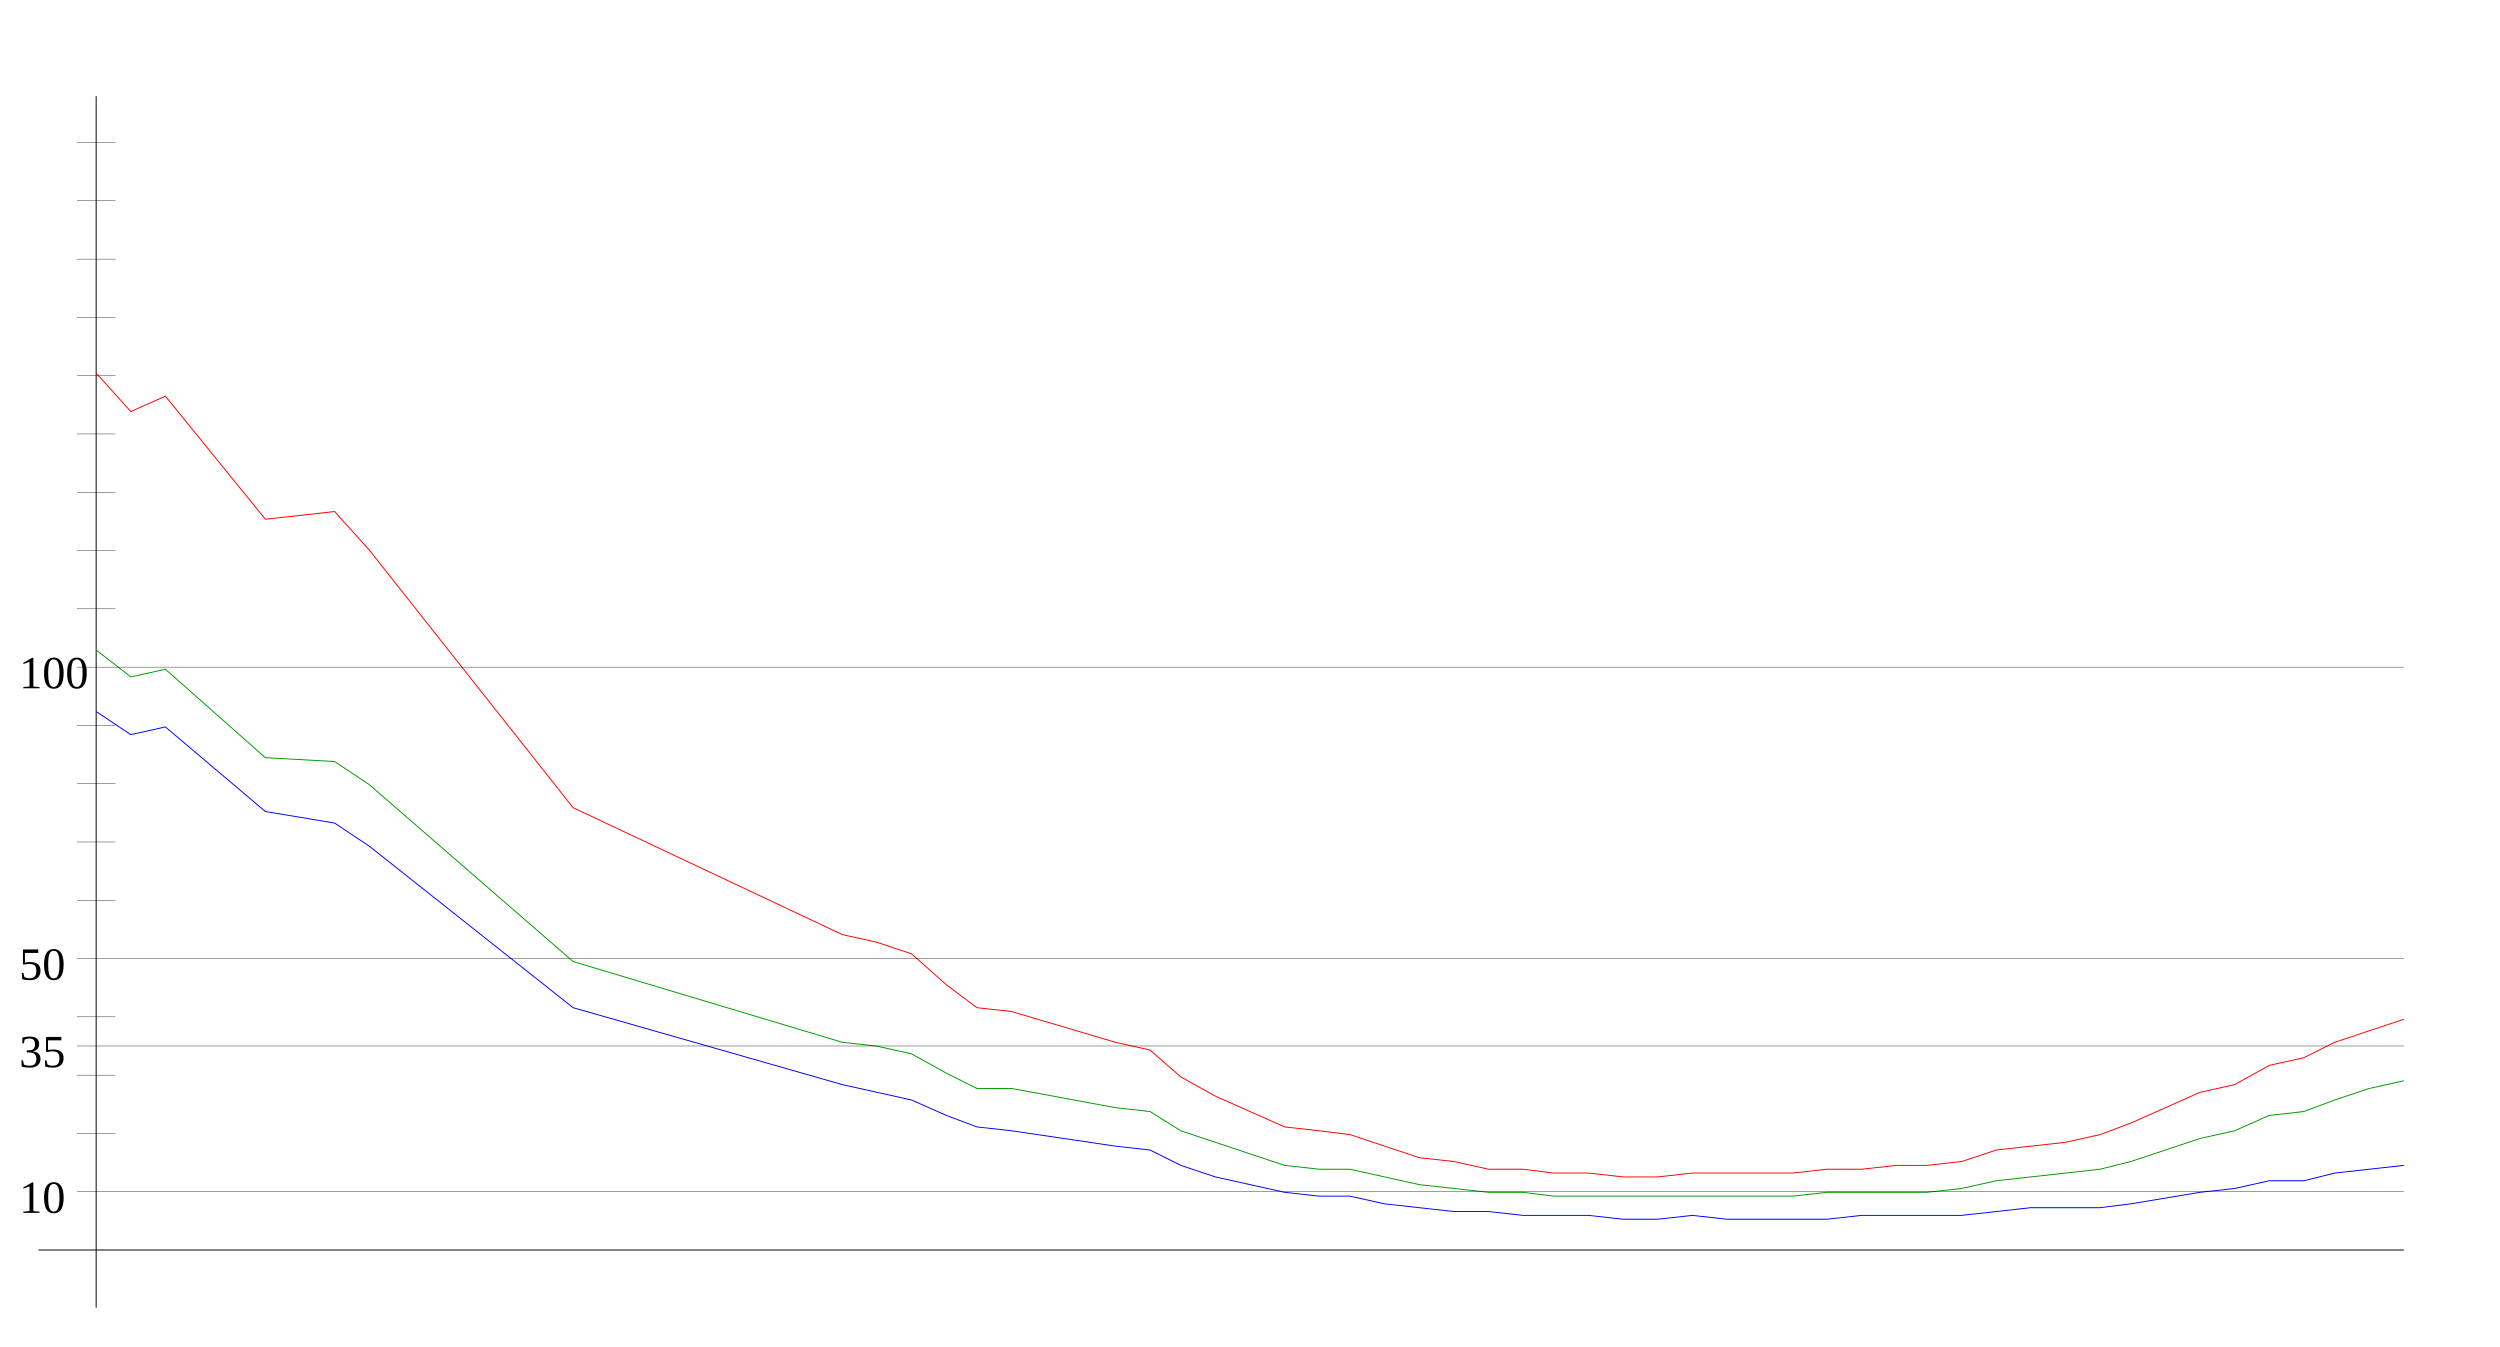
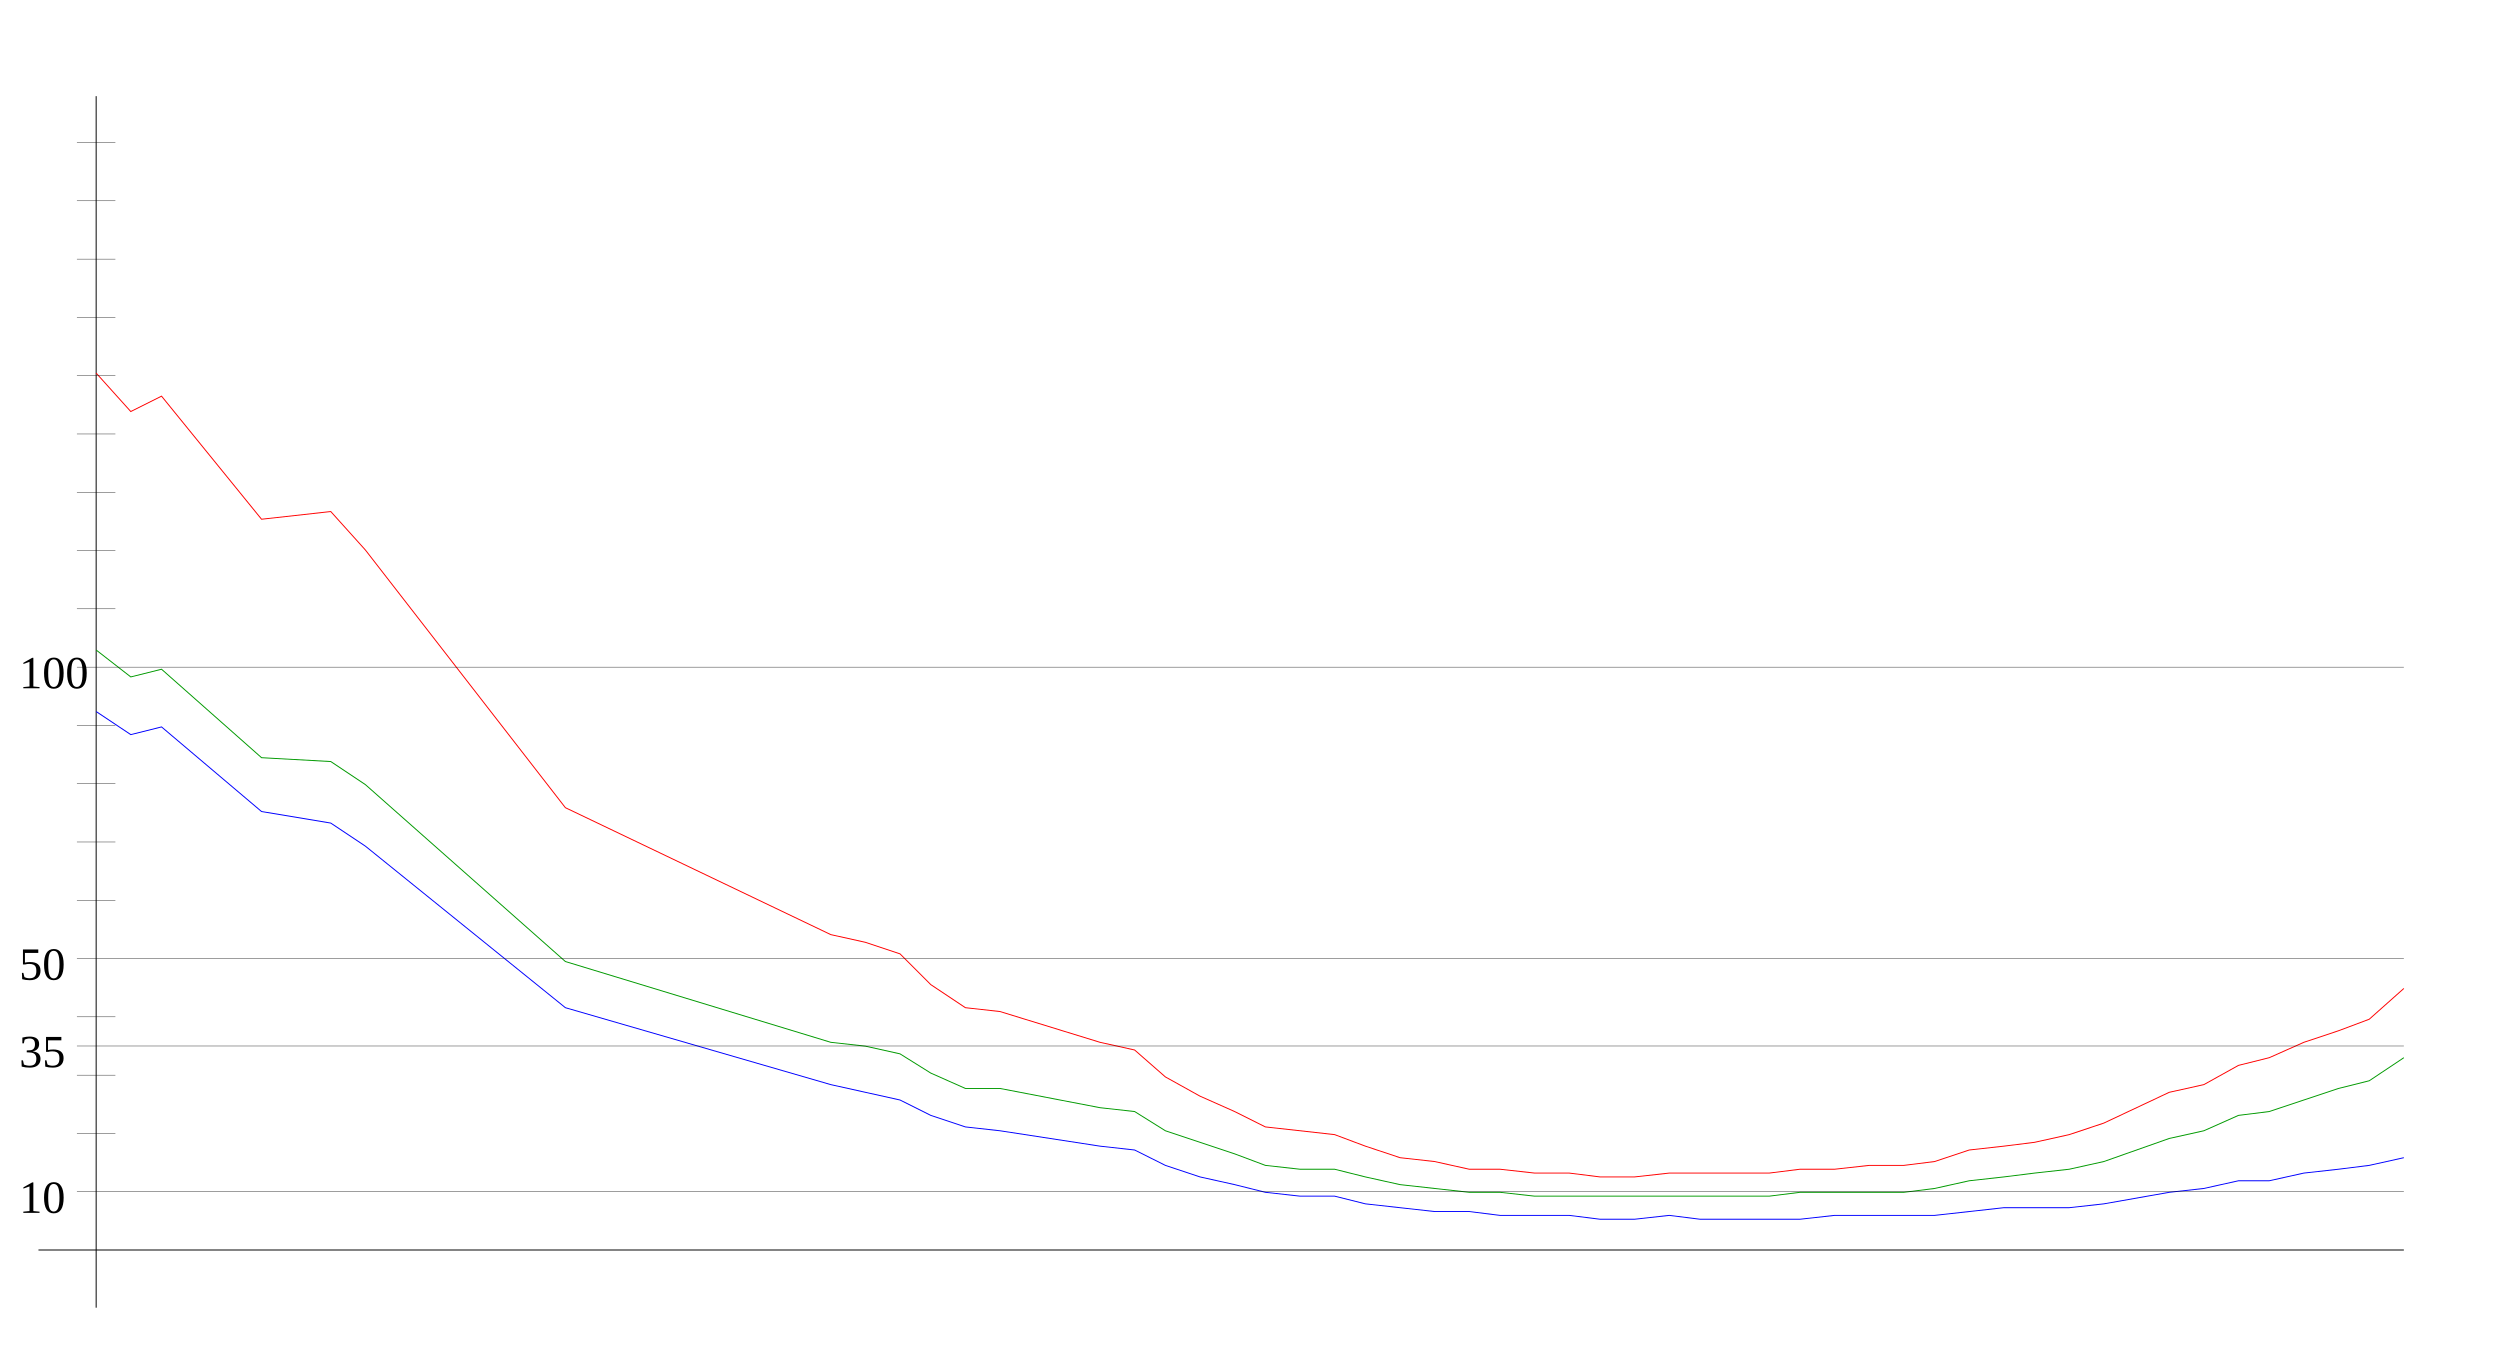
<svg xmlns="http://www.w3.org/2000/svg" width="650" height="350" version="1.1" id="sparkleline_DE-NW">
  <g id="layer1">
    <path style="fill:none;stroke:#000000;stroke-width:0.25px;" d="M 25,340 25,25" id="vertical_axis" />
    <path style="fill:none;stroke:#000000;stroke-width:0.25px;" d="M 10,325 625,325" id="horizontal_axis" />
-     <path style="fill:none;stroke:#0000ff;stroke-width:0.25px;" d="M 25,185  34,191 43,189 69,211 87,214 96,220 149,262 219,282 228,284  237,286 246,290 254,293 263,294 290,298 299,299 307,303 316,306  325,308 334,310 343,311 351,311 360,313 369,314 378,315 387,315  396,316 404,316 413,316 422,317 431,317 440,316 449,317 457,317  466,317 475,317 484,316 493,316 501,316 510,316 519,315 528,314  537,314 546,314 554,313 572,310 581,309 590,307 599,307 607,305  616,304 625,303" id="cases7_100k" />
-     <path style="fill:none;stroke:#009900;stroke-width:0.25px;" d="M 25,169  34,176 43,174 69,197 87,198 96,204 149,250 219,271 228,272  237,274 246,279 254,283 263,283 290,288 299,289 307,294 316,297  325,300 334,303 343,304 351,304 360,306 369,308 378,309 387,310  396,310 404,311 413,311 422,311 431,311 440,311 449,311 457,311  466,311 475,310 484,310 493,310 501,310 510,309 519,307 528,306  537,305 546,304 554,302 572,296 581,294 590,290 599,289 607,286  616,283 625,281" id="cases7_100k_nofullvac" />
-     <path style="fill:none;stroke:#ff0000;stroke-width:0.25px;" d="M 25,97  34,107 43,103 69,135 87,133 96,143 149,210 219,243 228,245  237,248 246,256 254,262 263,263 290,271 299,273 307,280 316,285  325,289 334,293 343,294 351,295 360,298 369,301 378,302 387,304  396,304 404,305 413,305 422,306 431,306 440,305 449,305 457,305  466,305 475,304 484,304 493,303 501,303 510,302 519,299 528,298  537,297 546,295 554,292 572,284 581,282 590,277 599,275 607,271  616,268 625,265" id="cases7_100k_novac" />
+     <path style="fill:none;stroke:#0000ff;stroke-width:0.25px;" d="M 25,185  34,191 42,189 68,211 86,214 95,220 147,262 216,282 225,284  234,286 242,290 251,293 260,294 286,298 295,299 303,303 312,306  321,308 329,310 338,311 347,311 355,313 364,314 373,315 382,315  390,316 399,316 408,316 416,317 425,317 434,316 442,317 451,317  460,317 468,317 477,316 486,316 495,316 503,316 512,315 521,314  529,314 538,314 547,313 564,310 573,309 582,307 590,307 599,305  608,304 616,303 625,301" id="cases7_100k" />
+     <path style="fill:none;stroke:#009900;stroke-width:0.25px;" d="M 25,169  34,176 42,174 68,197 86,198 95,204 147,250 216,271 225,272  234,274 242,279 251,283 260,283 286,288 295,289 303,294 312,297  321,300 329,303 338,304 347,304 355,306 364,308 373,309 382,310  390,310 399,311 408,311 416,311 425,311 434,311 442,311 451,311  460,311 468,310 477,310 486,310 495,310 503,309 512,307 521,306  529,305 538,304 547,302 564,296 573,294 582,290 590,289 599,286  608,283 616,281 625,275" id="cases7_100k_nofullvac" />
+     <path style="fill:none;stroke:#ff0000;stroke-width:0.25px;" d="M 25,97  34,107 42,103 68,135 86,133 95,143 147,210 216,243 225,245  234,248 242,256 251,262 260,263 286,271 295,273 303,280 312,285  321,289 329,293 338,294 347,295 355,298 364,301 373,302 382,304  390,304 399,305 408,305 416,306 425,306 434,305 442,305 451,305  460,305 468,304 477,304 486,303 495,303 503,302 512,299 521,298  529,297 538,295 547,292 564,284 573,282 582,277 590,275 599,271  608,268 616,265 625,257" id="cases7_100k_novac" />
    <path style="fill:none;stroke:#000000;stroke-width:0.1px;" d="M 20,309.845 625,309.845" id="yaxis_10" />
    <text xml:space="preserve" style="font-size:12px" x="5" y="315.345" id="hline_caption10">
      <tspan id="hline_caption_10" x="5" y="315.345">10</tspan>
    </text>
    <path style="fill:none;stroke:#000000;stroke-width:0.1px;" d="M 20,294.69 30,294.69" id="yaxis_20" />
    <path style="fill:none;stroke:#000000;stroke-width:0.1px;" d="M 20,279.536 30,279.536" id="yaxis_30" />
    <path style="fill:none;stroke:#000000;stroke-width:0.1px;" d="M 20,271.958 625,271.958" id="yaxis_35" />
    <text xml:space="preserve" style="font-size:12px" x="5" y="277.458" id="hline_caption35">
      <tspan id="hline_caption_35" x="5" y="277.458">35</tspan>
    </text>
    <path style="fill:none;stroke:#000000;stroke-width:0.1px;" d="M 20,264.381 30,264.381" id="yaxis_40" />
    <path style="fill:none;stroke:#000000;stroke-width:0.1px;" d="M 20,249.226 625,249.226" id="yaxis_50" />
    <text xml:space="preserve" style="font-size:12px" x="5" y="254.726" id="hline_caption50">
      <tspan id="hline_caption_50" x="5" y="254.726">50</tspan>
    </text>
    <path style="fill:none;stroke:#000000;stroke-width:0.1px;" d="M 20,234.071 30,234.071" id="yaxis_60" />
    <path style="fill:none;stroke:#000000;stroke-width:0.1px;" d="M 20,218.916 30,218.916" id="yaxis_70" />
    <path style="fill:none;stroke:#000000;stroke-width:0.1px;" d="M 20,203.762 30,203.762" id="yaxis_80" />
    <path style="fill:none;stroke:#000000;stroke-width:0.1px;" d="M 20,188.607 30,188.607" id="yaxis_90" />
    <path style="fill:none;stroke:#000000;stroke-width:0.1px;" d="M 20,173.452 625,173.452" id="yaxis_100" />
    <text xml:space="preserve" style="font-size:12px" x="5" y="178.952" id="hline_caption100">
      <tspan id="hline_caption_100" x="5" y="178.952">100</tspan>
    </text>
    <path style="fill:none;stroke:#000000;stroke-width:0.1px;" d="M 20,158.297 30,158.297" id="yaxis_110" />
    <path style="fill:none;stroke:#000000;stroke-width:0.1px;" d="M 20,143.142 30,143.142" id="yaxis_120" />
    <path style="fill:none;stroke:#000000;stroke-width:0.1px;" d="M 20,127.988 30,127.988" id="yaxis_130" />
    <path style="fill:none;stroke:#000000;stroke-width:0.1px;" d="M 20,112.833 30,112.833" id="yaxis_140" />
    <path style="fill:none;stroke:#000000;stroke-width:0.1px;" d="M 20,97.678 30,97.678" id="yaxis_150" />
    <path style="fill:none;stroke:#000000;stroke-width:0.1px;" d="M 20,82.523 30,82.523" id="yaxis_160" />
    <path style="fill:none;stroke:#000000;stroke-width:0.1px;" d="M 20,67.368 30,67.368" id="yaxis_170" />
    <path style="fill:none;stroke:#000000;stroke-width:0.1px;" d="M 20,52.214 30,52.214" id="yaxis_180" />
    <path style="fill:none;stroke:#000000;stroke-width:0.1px;" d="M 20,37.059 30,37.059" id="yaxis_190" />
  </g>
</svg>
